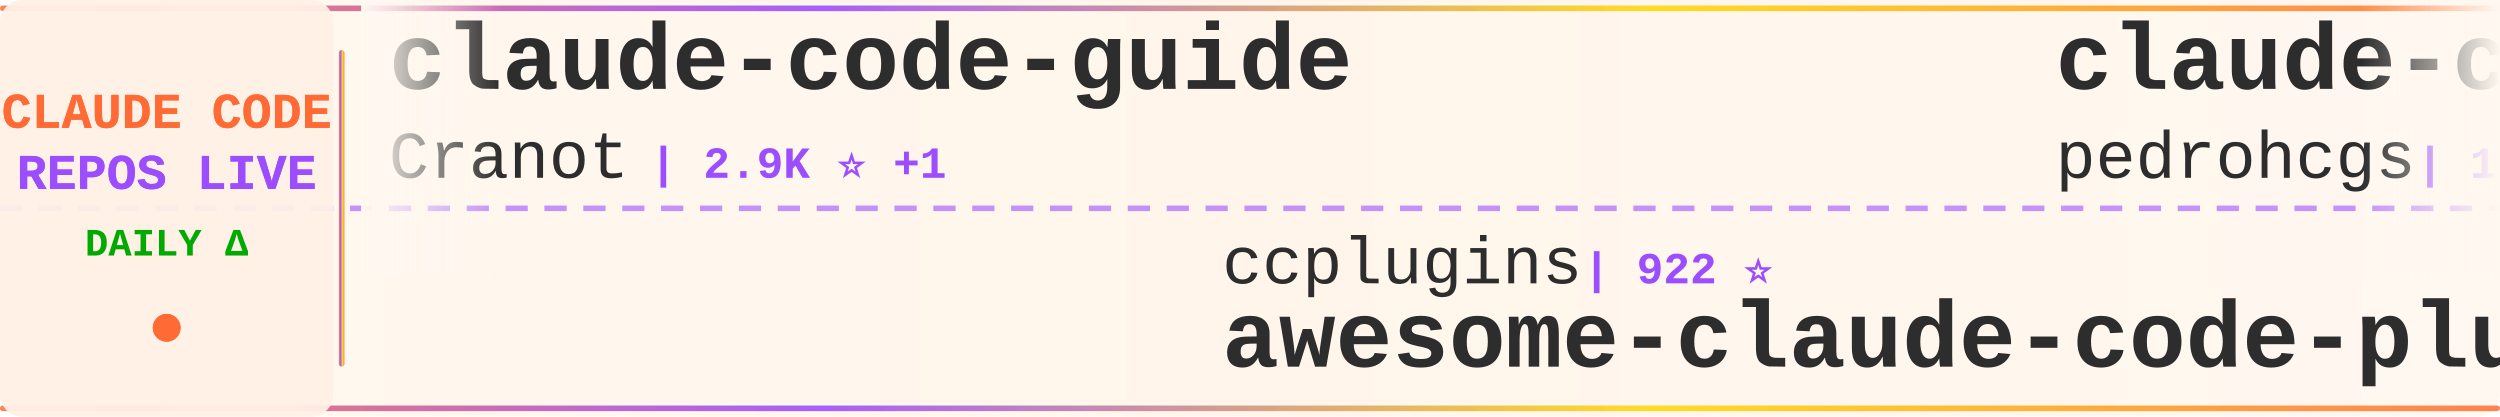
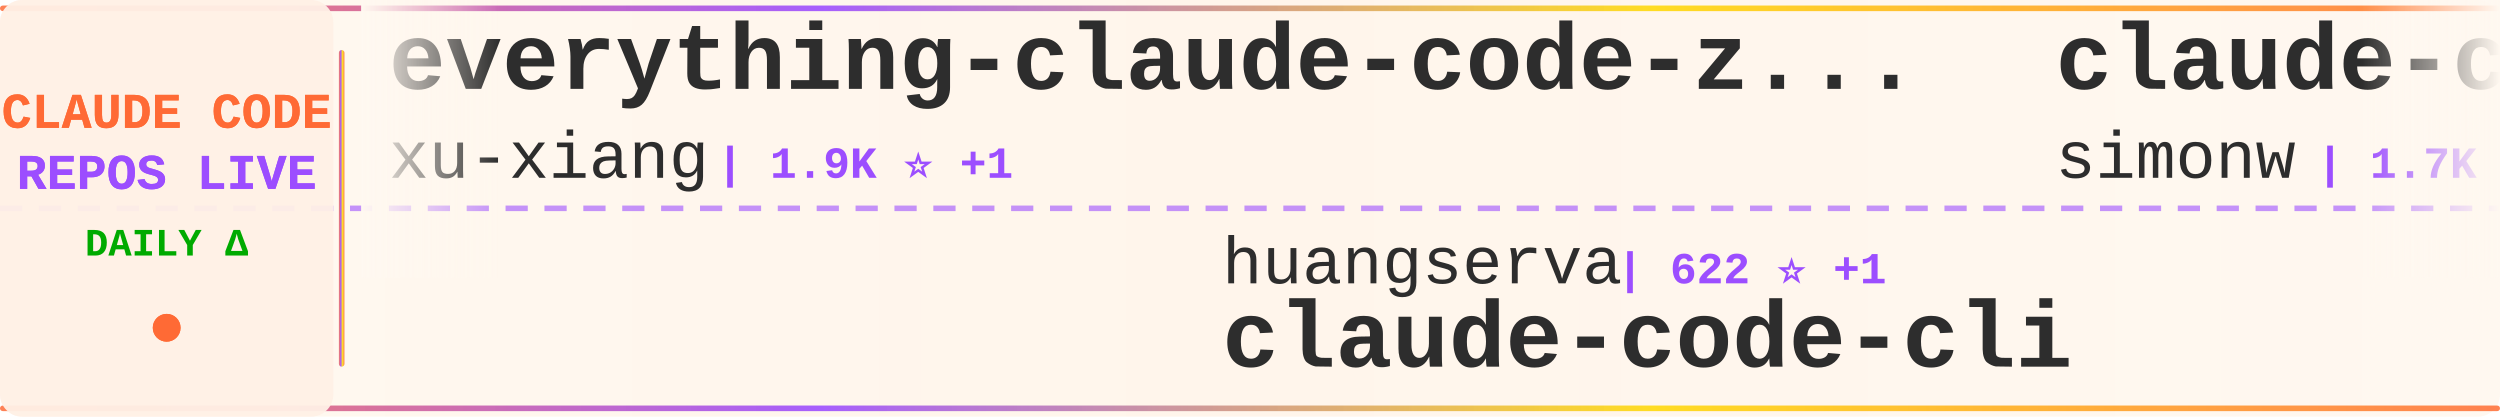
<svg xmlns="http://www.w3.org/2000/svg" width="900" height="150">
  <defs>
    <linearGradient id="tickerBg" x1="0%" y1="0%" x2="100%" y2="0%">
      <stop offset="0%" style="stop-color:#fff8f0;stop-opacity:0.98" />
      <stop offset="50%" style="stop-color:#fff5eb;stop-opacity:1" />
      <stop offset="100%" style="stop-color:#fff8f0;stop-opacity:0.98" />
    </linearGradient>
    <linearGradient id="borderGrad" x1="0%" y1="0%" x2="100%" y2="0%">
      <stop offset="0%" style="stop-color:#FF6B35;stop-opacity:0.85">
        <animate attributeName="stop-opacity" values="0.85;1;0.85" dur="2s" repeatCount="indefinite" />
      </stop>
      <stop offset="33%" style="stop-color:#9C4EFF;stop-opacity:0.9">
        <animate attributeName="stop-opacity" values="0.9;1;0.9" dur="2.2s" repeatCount="indefinite" />
      </stop>
      <stop offset="66%" style="stop-color:#FFD700;stop-opacity:0.85">
        <animate attributeName="stop-opacity" values="0.85;1;0.85" dur="1.8s" repeatCount="indefinite" />
      </stop>
      <stop offset="100%" style="stop-color:#FF6B35;stop-opacity:0.85">
        <animate attributeName="stop-opacity" values="0.85;1;0.85" dur="2s" repeatCount="indefinite" />
      </stop>
    </linearGradient>
    <filter id="textGlow">
      <feGaussianBlur stdDeviation="0.15" result="coloredBlur" />
      <feMerge>
        <feMergeNode in="coloredBlur" />
        <feMergeNode in="SourceGraphic" />
      </feMerge>
    </filter>
    <filter id="metricGlow">
      <feGaussianBlur stdDeviation="0.2" result="coloredBlur" />
      <feMerge>
        <feMergeNode in="coloredBlur" />
        <feMergeNode in="SourceGraphic" />
      </feMerge>
    </filter>
    <linearGradient id="leftFade" x1="0%" y1="0%" x2="100%" y2="0%">
      <stop offset="0%" style="stop-color:#fff8f0;stop-opacity:1" />
      <stop offset="100%" style="stop-color:#fff8f0;stop-opacity:0" />
    </linearGradient>
    <linearGradient id="rightFade" x1="0%" y1="0%" x2="100%" y2="0%">
      <stop offset="0%" style="stop-color:#fff8f0;stop-opacity:0" />
      <stop offset="100%" style="stop-color:#fff8f0;stop-opacity:1" />
    </linearGradient>
  </defs>
  <rect width="900" height="150" fill="url(#tickerBg)" rx="8" />
  <rect x="0" y="2" width="900" height="2" fill="url(#borderGrad)" rx="1" />
  <rect x="0" y="146" width="900" height="2" fill="url(#borderGrad)" rx="1" />
  <line x1="0" y1="75" x2="900" y2="75" stroke="#9C4EFF" stroke-width="2" stroke-dasharray="8 6" opacity="0.6" />
  <rect x="0" y="0" width="120" height="150" fill="#fff0e6" opacity="0.95" rx="8" />
  <text x="60" y="46" font-family="'Courier New', monospace" font-size="18" font-weight="bold" fill="#FF6B35" text-anchor="middle" filter="url(#textGlow)">
    CLAUDE CODE
  </text>
  <text x="60" y="68" font-family="'Courier New', monospace" font-size="18" font-weight="bold" fill="#9C4EFF" text-anchor="middle" filter="url(#textGlow)">
    REPOS LIVE
  </text>
  <text x="60" y="92" font-family="'Courier New', monospace" font-size="14" font-weight="bold" fill="#00aa00" text-anchor="middle">
    DAILY Δ
  </text>
  <circle cx="60" cy="118" r="5" fill="#FF6B35" filter="url(#metricGlow)">
    <animate attributeName="r" values="4;6;4" dur="1.5s" repeatCount="indefinite" />
    <animate attributeName="opacity" values="0.6;1;0.6" dur="1.5s" repeatCount="indefinite" />
  </circle>
  <rect x="122" y="18" width="2" height="114" fill="url(#borderGrad)" rx="1" />
  <clipPath id="tickerClip">
    <rect x="130" y="0" width="770" height="150" />
  </clipPath>
  <g clip-path="url(#tickerClip)">
    <g id="tickerItems">
      <animateTransform attributeName="transform" attributeType="XML" type="translate" from="0 0" to="-3000 0" dur="54s" repeatCount="indefinite" />
      <g transform="translate(0, 0)">
-         <text x="140" y="32" font-family="'Courier New', monospace" font-size="34" font-weight="bold" fill="#2d2d2d">claude-code-guide</text>
-         <text x="140" y="64" font-family="'Courier New', monospace" font-size="24" font-weight="normal" fill="#2d2d2d" opacity="1.0">Cranot</text>
-         <text x="234" y="64" font-family="'Courier New', monospace" font-size="16" font-weight="bold" fill="#9C4EFF"> | 2.9K ⭐ +1</text>
+         <text x="140" y="32" font-family="'Courier New', monospace" font-size="34" font-weight="bold" fill="#2d2d2d">everything-claude-code-z...</text>
+         <text x="140" y="64" font-family="'Courier New', monospace" font-size="24" font-weight="normal" fill="#2d2d2d" opacity="1.0">xu-xiang</text>
+         <text x="258" y="64" font-family="'Courier New', monospace" font-size="16" font-weight="bold" fill="#9C4EFF"> | 1.9K ⭐ +1</text>
      </g>
      <g transform="translate(300, 0)">
-         <text x="140" y="102" font-family="'Courier New', monospace" font-size="24" font-weight="normal" fill="#2d2d2d" opacity="1.0">ccplugins</text>
-         <text x="270" y="102" font-family="'Courier New', monospace" font-size="16" font-weight="bold" fill="#9C4EFF"> | 922 ⭐</text>
-         <text x="140" y="132" font-family="'Courier New', monospace" font-size="34" font-weight="bold" fill="#2d2d2d">awesome-claude-code-plug...</text>
+         <text x="140" y="102" font-family="'Courier New', monospace" font-size="24" font-weight="normal" fill="#2d2d2d" opacity="1.0">huangserva</text>
+         <text x="282" y="102" font-family="'Courier New', monospace" font-size="16" font-weight="bold" fill="#9C4EFF"> | 622 ⭐ +1</text>
+         <text x="140" y="132" font-family="'Courier New', monospace" font-size="34" font-weight="bold" fill="#2d2d2d">claude-code-cli</text>
      </g>
      <g transform="translate(600, 0)">
-         <text x="140" y="32" font-family="'Courier New', monospace" font-size="34" font-weight="bold" fill="#2d2d2d">claude-code-my-workflow</text>
-         <text x="140" y="64" font-family="'Courier New', monospace" font-size="24" font-weight="normal" fill="#2d2d2d" opacity="1.0">pedrohcgs</text>
-         <text x="270" y="64" font-family="'Courier New', monospace" font-size="16" font-weight="bold" fill="#9C4EFF"> | 1.5K ⭐</text>
+         <text x="140" y="32" font-family="'Courier New', monospace" font-size="34" font-weight="bold" fill="#2d2d2d">claude-code-transcripts</text>
+         <text x="140" y="64" font-family="'Courier New', monospace" font-size="24" font-weight="normal" fill="#2d2d2d" opacity="1.0">simonw</text>
+         <text x="234" y="64" font-family="'Courier New', monospace" font-size="16" font-weight="bold" fill="#9C4EFF"> | 1.7K ⭐</text>
      </g>
      <g transform="translate(900, 0)">
-         <text x="140" y="102" font-family="'Courier New', monospace" font-size="24" font-weight="normal" fill="#2d2d2d" opacity="1.0">anthropics</text>
-         <text x="282" y="102" font-family="'Courier New', monospace" font-size="16" font-weight="bold" fill="#9C4EFF"> | 8.7K ⭐</text>
-         <text x="140" y="132" font-family="'Courier New', monospace" font-size="34" font-weight="bold" fill="#2d2d2d">claude-code-action</text>
+         <text x="140" y="102" font-family="'Courier New', monospace" font-size="24" font-weight="normal" fill="#2d2d2d" opacity="1.0">Donchitos</text>
+         <text x="270" y="102" font-family="'Courier New', monospace" font-size="16" font-weight="bold" fill="#9C4EFF"> | 24.4K ⭐ +8</text>
+         <text x="140" y="132" font-family="'Courier New', monospace" font-size="34" font-weight="bold" fill="#2d2d2d">Claude-Code-Game-Studios</text>
      </g>
      <g transform="translate(1200, 0)">
        <text x="140" y="32" font-family="'Courier New', monospace" font-size="34" font-weight="bold" fill="#2d2d2d">claude-code-infrastructu...</text>
        <text x="140" y="64" font-family="'Courier New', monospace" font-size="24" font-weight="normal" fill="#2d2d2d" opacity="1.0">diet103</text>
        <text x="246" y="64" font-family="'Courier New', monospace" font-size="16" font-weight="bold" fill="#9C4EFF"> | 10.0K ⭐</text>
      </g>
      <g transform="translate(1500, 0)">
-         <text x="140" y="102" font-family="'Courier New', monospace" font-size="24" font-weight="normal" fill="#2d2d2d" opacity="1.0">Windy3f3f3f3f</text>
-         <text x="318" y="102" font-family="'Courier New', monospace" font-size="16" font-weight="bold" fill="#9C4EFF"> | 3.5K ⭐</text>
-         <text x="140" y="132" font-family="'Courier New', monospace" font-size="34" font-weight="bold" fill="#2d2d2d">how-claude-code-works</text>
+         <text x="140" y="102" font-family="'Courier New', monospace" font-size="24" font-weight="normal" fill="#2d2d2d" opacity="1.0">ChinaSiro</text>
+         <text x="270" y="102" font-family="'Courier New', monospace" font-size="16" font-weight="bold" fill="#9C4EFF"> | 9.6K ⭐</text>
+         <text x="140" y="132" font-family="'Courier New', monospace" font-size="34" font-weight="bold" fill="#2d2d2d">claude-code-sourcemap</text>
      </g>
      <g transform="translate(1800, 0)">
-         <text x="140" y="32" font-family="'Courier New', monospace" font-size="34" font-weight="bold" fill="#2d2d2d">arcads-claude-code</text>
-         <text x="140" y="64" font-family="'Courier New', monospace" font-size="24" font-weight="normal" fill="#2d2d2d" opacity="1.0">krusemediallc</text>
-         <text x="318" y="64" font-family="'Courier New', monospace" font-size="16" font-weight="bold" fill="#9C4EFF"> | 1.4K ⭐ +2</text>
+         <text x="140" y="32" font-family="'Courier New', monospace" font-size="34" font-weight="bold" fill="#2d2d2d">claude-code-source-code</text>
+         <text x="140" y="64" font-family="'Courier New', monospace" font-size="24" font-weight="normal" fill="#2d2d2d" opacity="1.0">777genius</text>
+         <text x="270" y="64" font-family="'Courier New', monospace" font-size="16" font-weight="bold" fill="#9C4EFF"> | 926 ⭐</text>
      </g>
      <g transform="translate(2100, 0)">
-         <text x="140" y="102" font-family="'Courier New', monospace" font-size="24" font-weight="normal" fill="#2d2d2d" opacity="1.0">musistudio</text>
-         <text x="282" y="102" font-family="'Courier New', monospace" font-size="16" font-weight="bold" fill="#9C4EFF"> | 36.8K ⭐ +4</text>
-         <text x="140" y="132" font-family="'Courier New', monospace" font-size="34" font-weight="bold" fill="#2d2d2d">claude-code-router</text>
+         <text x="140" y="102" font-family="'Courier New', monospace" font-size="24" font-weight="normal" fill="#2d2d2d" opacity="1.0">guanshan</text>
+         <text x="258" y="102" font-family="'Courier New', monospace" font-size="16" font-weight="bold" fill="#9C4EFF"> | 61 ⭐</text>
+         <text x="140" y="132" font-family="'Courier New', monospace" font-size="34" font-weight="bold" fill="#2d2d2d">ClaudeCode</text>
      </g>
      <g transform="translate(2400, 0)">
-         <text x="140" y="32" font-family="'Courier New', monospace" font-size="34" font-weight="bold" fill="#2d2d2d">claude-code-harness</text>
-         <text x="140" y="64" font-family="'Courier New', monospace" font-size="24" font-weight="normal" fill="#2d2d2d" opacity="1.0">Chachamaru127</text>
-         <text x="318" y="64" font-family="'Courier New', monospace" font-size="16" font-weight="bold" fill="#9C4EFF"> | 3.1K ⭐</text>
+         <text x="140" y="32" font-family="'Courier New', monospace" font-size="34" font-weight="bold" fill="#2d2d2d">claude-code-source</text>
+         <text x="140" y="64" font-family="'Courier New', monospace" font-size="24" font-weight="normal" fill="#2d2d2d" opacity="1.0">JrCx7scC</text>
+         <text x="258" y="64" font-family="'Courier New', monospace" font-size="16" font-weight="bold" fill="#9C4EFF"> | 374 ⭐</text>
      </g>
      <g transform="translate(2700, 0)">
-         <text x="140" y="102" font-family="'Courier New', monospace" font-size="24" font-weight="normal" fill="#2d2d2d" opacity="1.0">FlorianBruniaux</text>
-         <text x="342" y="102" font-family="'Courier New', monospace" font-size="16" font-weight="bold" fill="#9C4EFF"> | 5.8K ⭐ +1</text>
-         <text x="140" y="132" font-family="'Courier New', monospace" font-size="34" font-weight="bold" fill="#2d2d2d">claude-code-ultimate-gui...</text>
+         <text x="140" y="102" font-family="'Courier New', monospace" font-size="24" font-weight="normal" fill="#2d2d2d" opacity="1.0">anthropics</text>
+         <text x="282" y="102" font-family="'Courier New', monospace" font-size="16" font-weight="bold" fill="#9C4EFF"> | 950 ⭐</text>
+         <text x="140" y="132" font-family="'Courier New', monospace" font-size="34" font-weight="bold" fill="#2d2d2d">claude-code-base-action</text>
      </g>
      <g transform="translate(3000, 0)">
-         <text x="140" y="32" font-family="'Courier New', monospace" font-size="34" font-weight="bold" fill="#2d2d2d">claude-code-guide</text>
-         <text x="140" y="64" font-family="'Courier New', monospace" font-size="24" font-weight="normal" fill="#2d2d2d" opacity="1.0">Cranot</text>
-         <text x="234" y="64" font-family="'Courier New', monospace" font-size="16" font-weight="bold" fill="#9C4EFF"> | 2.9K ⭐ +1</text>
+         <text x="140" y="32" font-family="'Courier New', monospace" font-size="34" font-weight="bold" fill="#2d2d2d">everything-claude-code-z...</text>
+         <text x="140" y="64" font-family="'Courier New', monospace" font-size="24" font-weight="normal" fill="#2d2d2d" opacity="1.0">xu-xiang</text>
+         <text x="258" y="64" font-family="'Courier New', monospace" font-size="16" font-weight="bold" fill="#9C4EFF"> | 1.9K ⭐ +1</text>
      </g>
      <g transform="translate(3300, 0)">
-         <text x="140" y="102" font-family="'Courier New', monospace" font-size="24" font-weight="normal" fill="#2d2d2d" opacity="1.0">ccplugins</text>
-         <text x="270" y="102" font-family="'Courier New', monospace" font-size="16" font-weight="bold" fill="#9C4EFF"> | 922 ⭐</text>
-         <text x="140" y="132" font-family="'Courier New', monospace" font-size="34" font-weight="bold" fill="#2d2d2d">awesome-claude-code-plug...</text>
+         <text x="140" y="102" font-family="'Courier New', monospace" font-size="24" font-weight="normal" fill="#2d2d2d" opacity="1.0">huangserva</text>
+         <text x="282" y="102" font-family="'Courier New', monospace" font-size="16" font-weight="bold" fill="#9C4EFF"> | 622 ⭐ +1</text>
+         <text x="140" y="132" font-family="'Courier New', monospace" font-size="34" font-weight="bold" fill="#2d2d2d">claude-code-cli</text>
      </g>
      <g transform="translate(3600, 0)">
-         <text x="140" y="32" font-family="'Courier New', monospace" font-size="34" font-weight="bold" fill="#2d2d2d">claude-code-my-workflow</text>
-         <text x="140" y="64" font-family="'Courier New', monospace" font-size="24" font-weight="normal" fill="#2d2d2d" opacity="1.0">pedrohcgs</text>
-         <text x="270" y="64" font-family="'Courier New', monospace" font-size="16" font-weight="bold" fill="#9C4EFF"> | 1.5K ⭐</text>
+         <text x="140" y="32" font-family="'Courier New', monospace" font-size="34" font-weight="bold" fill="#2d2d2d">claude-code-transcripts</text>
+         <text x="140" y="64" font-family="'Courier New', monospace" font-size="24" font-weight="normal" fill="#2d2d2d" opacity="1.0">simonw</text>
+         <text x="234" y="64" font-family="'Courier New', monospace" font-size="16" font-weight="bold" fill="#9C4EFF"> | 1.7K ⭐</text>
      </g>
      <g transform="translate(3900, 0)">
-         <text x="140" y="102" font-family="'Courier New', monospace" font-size="24" font-weight="normal" fill="#2d2d2d" opacity="1.0">anthropics</text>
-         <text x="282" y="102" font-family="'Courier New', monospace" font-size="16" font-weight="bold" fill="#9C4EFF"> | 8.7K ⭐</text>
-         <text x="140" y="132" font-family="'Courier New', monospace" font-size="34" font-weight="bold" fill="#2d2d2d">claude-code-action</text>
+         <text x="140" y="102" font-family="'Courier New', monospace" font-size="24" font-weight="normal" fill="#2d2d2d" opacity="1.0">Donchitos</text>
+         <text x="270" y="102" font-family="'Courier New', monospace" font-size="16" font-weight="bold" fill="#9C4EFF"> | 24.4K ⭐ +8</text>
+         <text x="140" y="132" font-family="'Courier New', monospace" font-size="34" font-weight="bold" fill="#2d2d2d">Claude-Code-Game-Studios</text>
      </g>
    </g>
  </g>
  <rect x="130" y="0" width="50" height="100" fill="url(#leftFade)" />
  <rect x="850" y="0" width="50" height="100" fill="url(#rightFade)" />
</svg>
